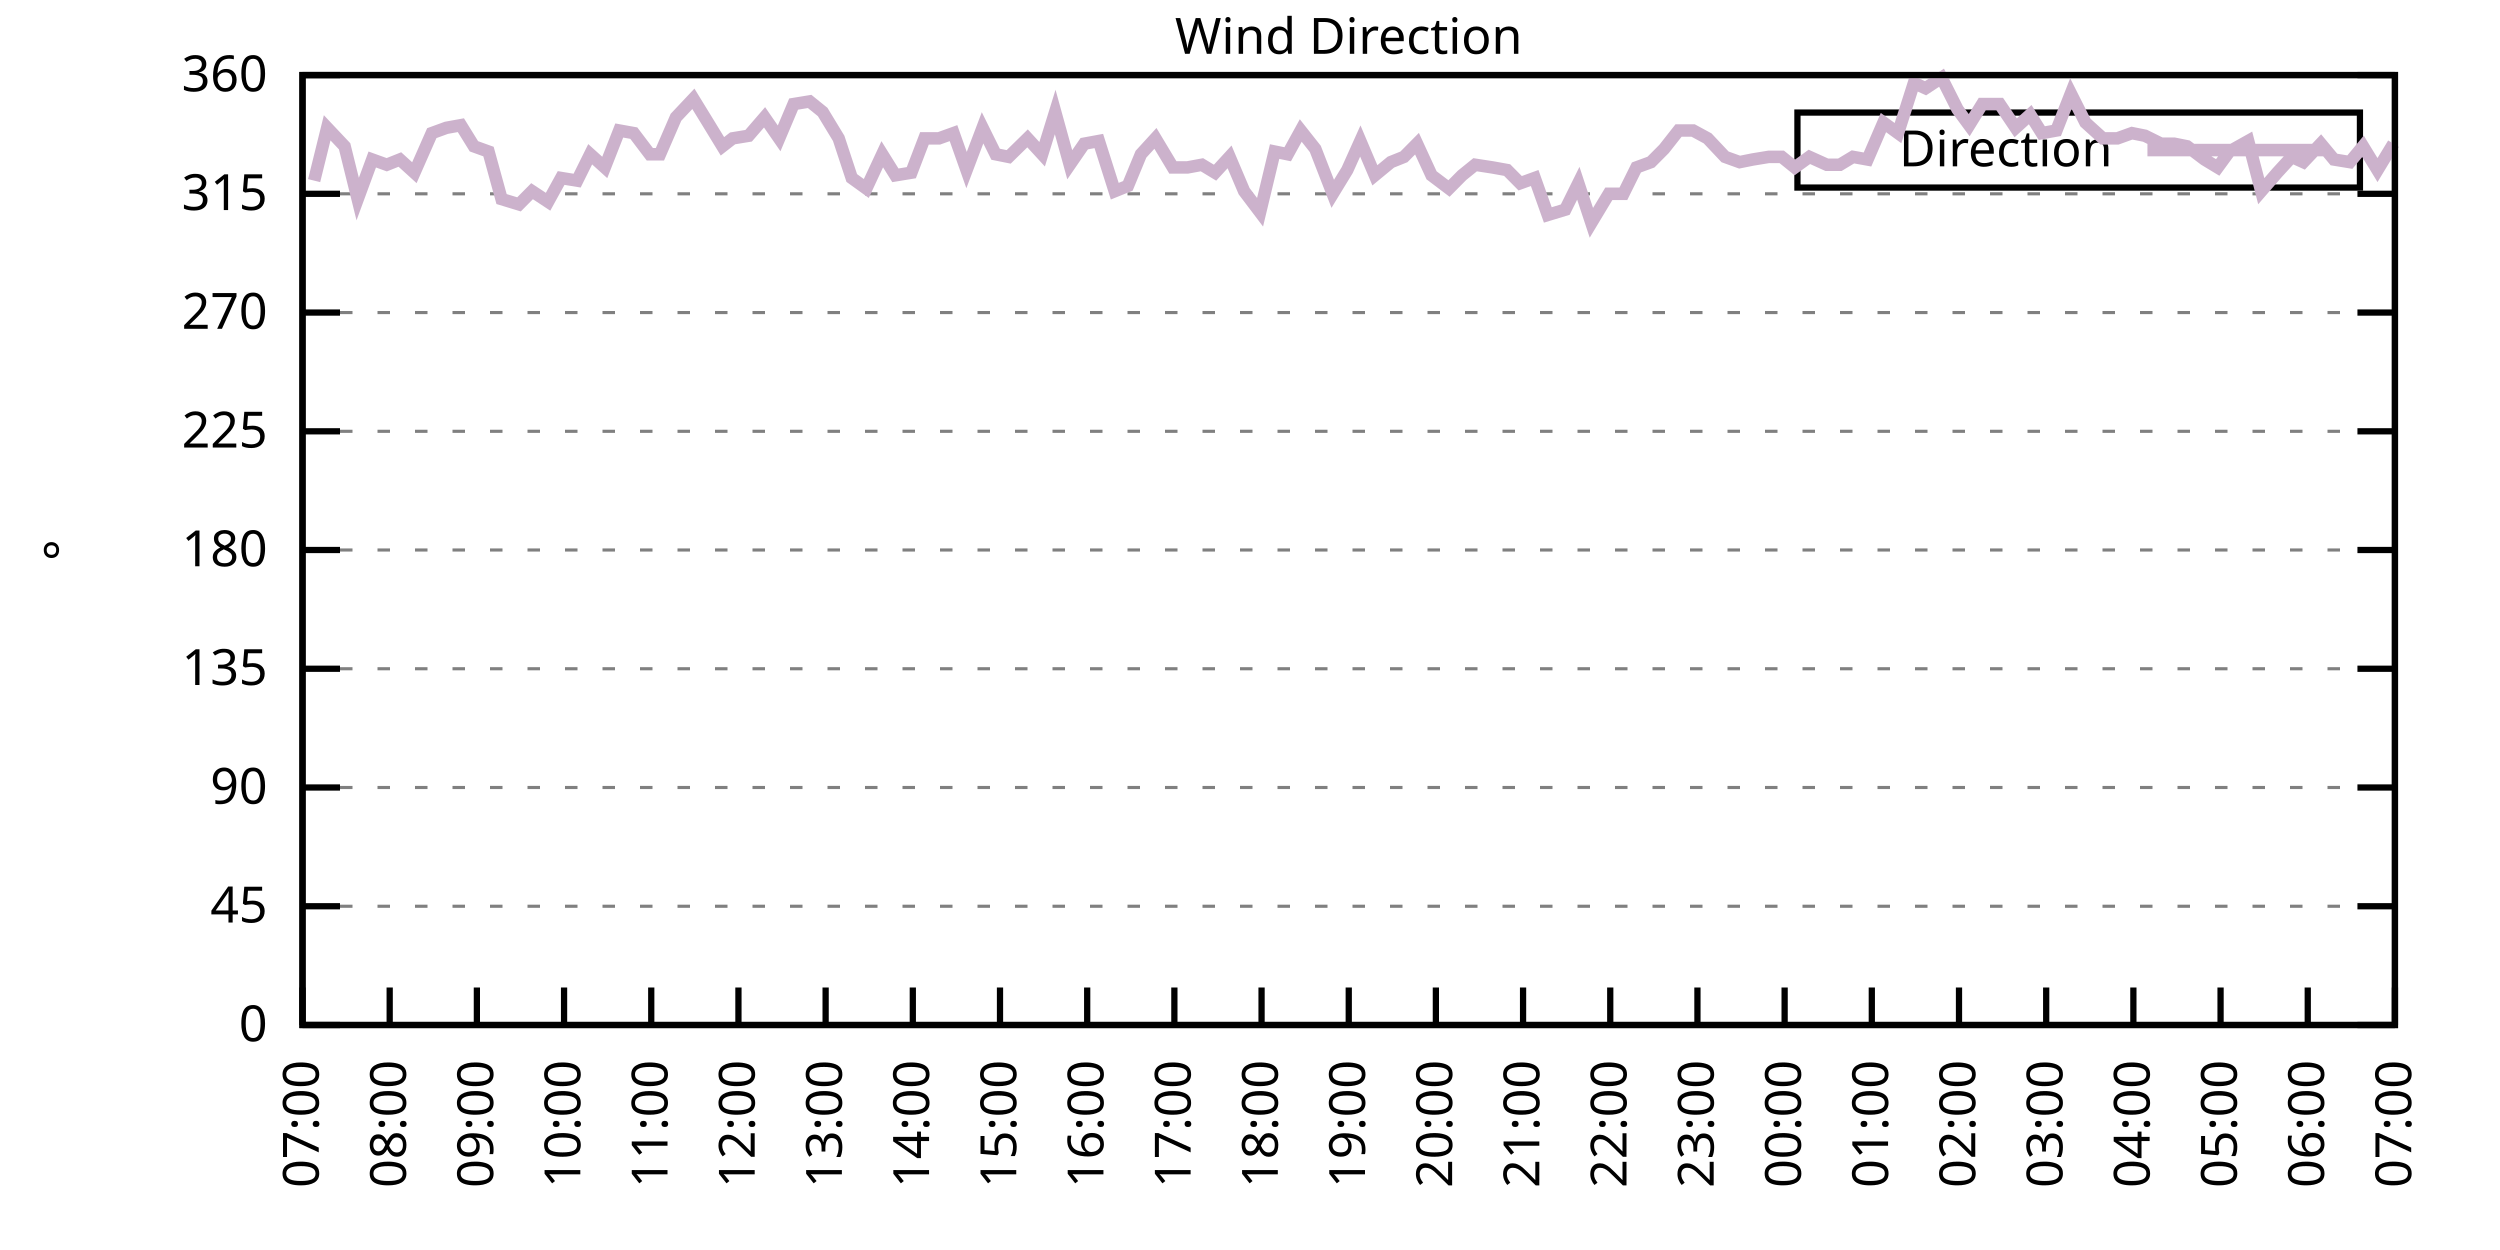
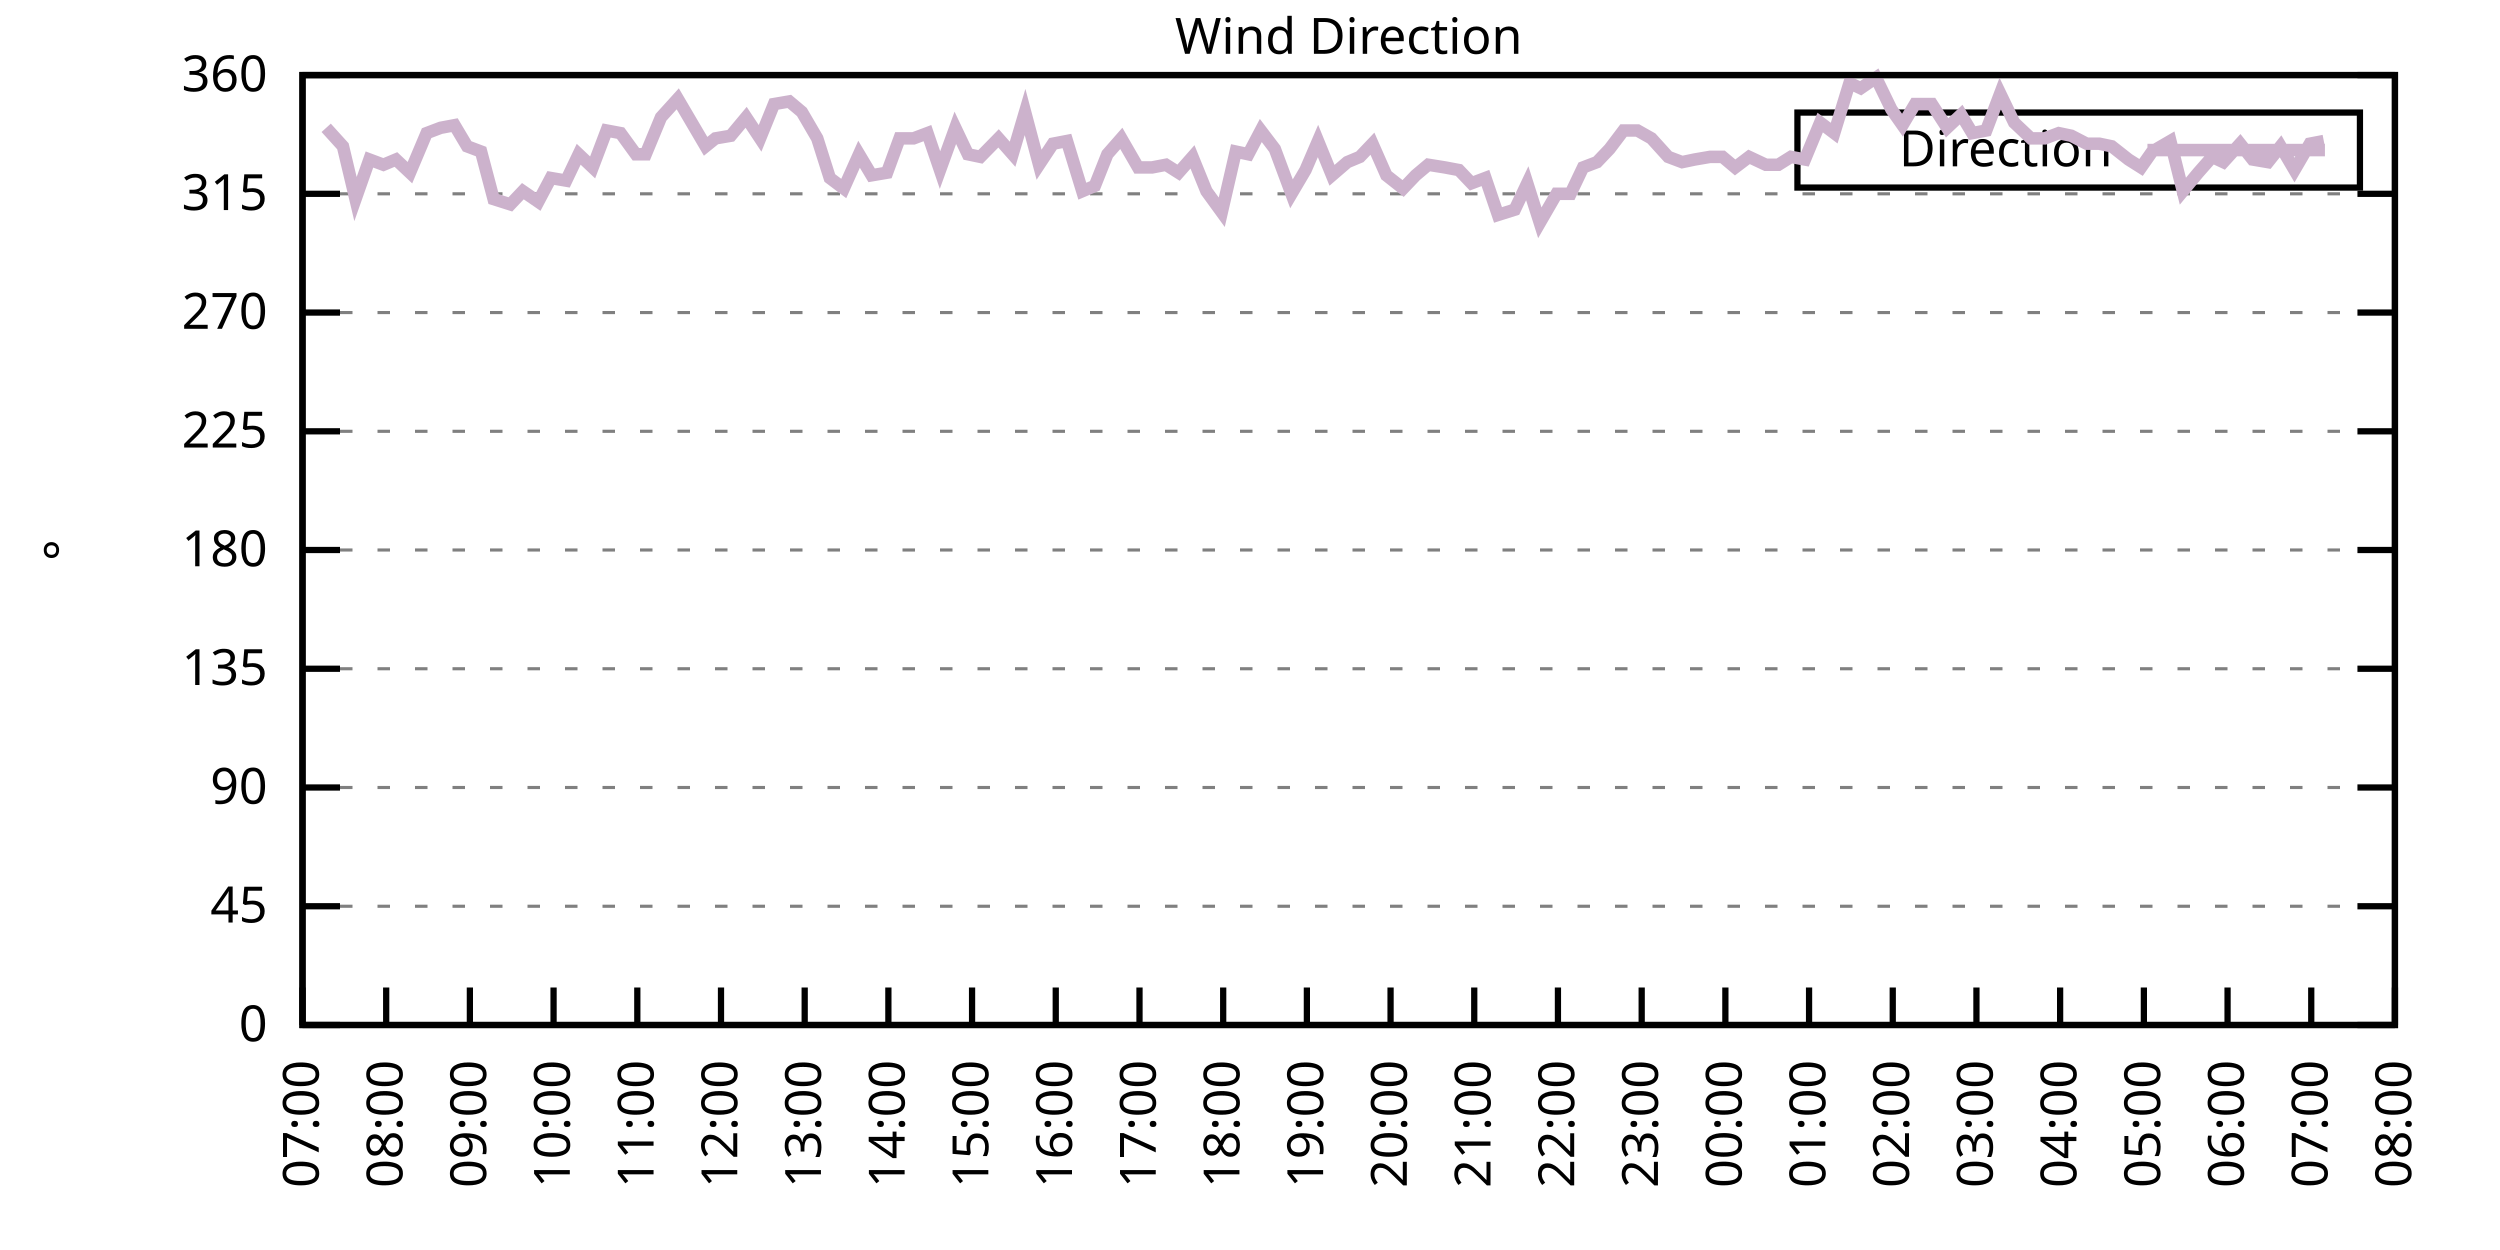
<svg xmlns="http://www.w3.org/2000/svg" xmlns:xlink="http://www.w3.org/1999/xlink" width="400" height="200" viewBox="0 0 400 200">
  <g id="gnuplot_canvas">
    <rect x="0" y="0" width="400" height="200" fill="none" />
    <defs>
      <circle id="gpDot" r="0.5" stroke-width="0.5" stroke="currentColor" />
      <path id="gpPt0" stroke-width="0.333" stroke="currentColor" d="M-1,0 h2 M0,-1 v2" />
      <path id="gpPt1" stroke-width="0.333" stroke="currentColor" d="M-1,-1 L1,1 M1,-1 L-1,1" />
      <path id="gpPt2" stroke-width="0.333" stroke="currentColor" d="M-1,0 L1,0 M0,-1 L0,1 M-1,-1 L1,1 M-1,1 L1,-1" />
      <rect id="gpPt3" stroke-width="0.333" stroke="currentColor" x="-1" y="-1" width="2" height="2" />
      <rect id="gpPt4" stroke-width="0.333" stroke="currentColor" fill="currentColor" x="-1" y="-1" width="2" height="2" />
      <circle id="gpPt5" stroke-width="0.333" stroke="currentColor" cx="0" cy="0" r="1" />
      <use xlink:href="#gpPt5" id="gpPt6" fill="currentColor" stroke="none" />
      <path id="gpPt7" stroke-width="0.333" stroke="currentColor" d="M0,-1.33 L-1.33,0.67 L1.33,0.67 z" />
      <use xlink:href="#gpPt7" id="gpPt8" fill="currentColor" stroke="none" />
      <use xlink:href="#gpPt7" id="gpPt9" stroke="currentColor" transform="rotate(180)" />
      <use xlink:href="#gpPt9" id="gpPt10" fill="currentColor" stroke="none" />
      <use xlink:href="#gpPt3" id="gpPt11" stroke="currentColor" transform="rotate(45)" />
      <use xlink:href="#gpPt11" id="gpPt12" fill="currentColor" stroke="none" />
      <path id="gpPt13" stroke-width="0.333" stroke="currentColor" d="M0,1.330 L1.265,0.411 L0.782,-1.067 L-0.782,-1.076 L-1.265,0.411 z" />
      <use xlink:href="#gpPt13" id="gpPt14" fill="currentColor" stroke="none" />
      <filter id="textbox" filterUnits="objectBoundingBox" x="0" y="0" height="1" width="1">
        <feFlood flood-color="white" flood-opacity="1" result="bgnd" />
        <feComposite in="SourceGraphic" in2="bgnd" operator="atop" />
      </filter>
      <filter id="greybox" filterUnits="objectBoundingBox" x="0" y="0" height="1" width="1">
        <feFlood flood-color="lightgrey" flood-opacity="1" result="grey" />
        <feComposite in="SourceGraphic" in2="grey" operator="atop" />
      </filter>
    </defs>
    <g fill="none" color="white" stroke="currentColor" stroke-width="1.00" stroke-linecap="butt" stroke-linejoin="miter">
</g>
    <g fill="none" color="black" stroke="currentColor" stroke-width="1.00" stroke-linecap="butt" stroke-linejoin="miter">
      <g stroke="none" shape-rendering="crispEdges">
        <polygon fill="rgb(255, 255, 255)" points="48.40,164.00 383.18,164.00 383.18,12.02 48.40,12.02 " />
      </g>
    </g>
    <g fill="none" color="black" stroke="currentColor" stroke-width="1.00" stroke-linecap="butt" stroke-linejoin="miter">
</g>
    <g fill="none" color="black" stroke="black" stroke-width="0.50" stroke-linecap="butt" stroke-linejoin="miter">
</g>
    <g fill="none" color="gray" stroke="currentColor" stroke-width="0.50" stroke-linecap="butt" stroke-linejoin="miter">
      <path stroke="gray" stroke-dasharray="2,4" class="gridline" d="M48.40,164.00 L383.19,164.00  " />
    </g>
    <g fill="none" color="gray" stroke="gray" stroke-width="1.00" stroke-linecap="butt" stroke-linejoin="miter">
</g>
    <g fill="none" color="black" stroke="currentColor" stroke-width="1.00" stroke-linecap="butt" stroke-linejoin="miter">
      <path stroke="black" d="M48.40,164.00 L54.40,164.00 M383.19,164.00 L377.19,164.00  " />
      <g transform="translate(42.80,166.60)" stroke="none" fill="black" font-family="Sans" font-size="8.00" text-anchor="end">
        <text>
          <tspan font-family="Sans"> 0</tspan>
        </text>
      </g>
    </g>
    <g fill="none" color="black" stroke="currentColor" stroke-width="1.00" stroke-linecap="butt" stroke-linejoin="miter">
</g>
    <g fill="none" color="black" stroke="black" stroke-width="0.50" stroke-linecap="butt" stroke-linejoin="miter">
</g>
    <g fill="none" color="gray" stroke="currentColor" stroke-width="0.50" stroke-linecap="butt" stroke-linejoin="miter">
      <path stroke="gray" stroke-dasharray="2,4" class="gridline" d="M48.40,145.00 L383.19,145.00  " />
    </g>
    <g fill="none" color="gray" stroke="gray" stroke-width="1.00" stroke-linecap="butt" stroke-linejoin="miter">
</g>
    <g fill="none" color="black" stroke="currentColor" stroke-width="1.00" stroke-linecap="butt" stroke-linejoin="miter">
      <path stroke="black" d="M48.40,145.00 L54.40,145.00 M383.19,145.00 L377.19,145.00  " />
      <g transform="translate(42.80,147.60)" stroke="none" fill="black" font-family="Sans" font-size="8.00" text-anchor="end">
        <text>
          <tspan font-family="Sans"> 45</tspan>
        </text>
      </g>
    </g>
    <g fill="none" color="black" stroke="currentColor" stroke-width="1.00" stroke-linecap="butt" stroke-linejoin="miter">
</g>
    <g fill="none" color="black" stroke="black" stroke-width="0.50" stroke-linecap="butt" stroke-linejoin="miter">
</g>
    <g fill="none" color="gray" stroke="currentColor" stroke-width="0.50" stroke-linecap="butt" stroke-linejoin="miter">
      <path stroke="gray" stroke-dasharray="2,4" class="gridline" d="M48.40,126.00 L383.19,126.00  " />
    </g>
    <g fill="none" color="gray" stroke="gray" stroke-width="1.00" stroke-linecap="butt" stroke-linejoin="miter">
</g>
    <g fill="none" color="black" stroke="currentColor" stroke-width="1.00" stroke-linecap="butt" stroke-linejoin="miter">
      <path stroke="black" d="M48.40,126.00 L54.40,126.00 M383.19,126.00 L377.19,126.00  " />
      <g transform="translate(42.80,128.60)" stroke="none" fill="black" font-family="Sans" font-size="8.00" text-anchor="end">
        <text>
          <tspan font-family="Sans"> 90</tspan>
        </text>
      </g>
    </g>
    <g fill="none" color="black" stroke="currentColor" stroke-width="1.00" stroke-linecap="butt" stroke-linejoin="miter">
</g>
    <g fill="none" color="black" stroke="black" stroke-width="0.50" stroke-linecap="butt" stroke-linejoin="miter">
</g>
    <g fill="none" color="gray" stroke="currentColor" stroke-width="0.50" stroke-linecap="butt" stroke-linejoin="miter">
      <path stroke="gray" stroke-dasharray="2,4" class="gridline" d="M48.40,107.00 L383.19,107.00  " />
    </g>
    <g fill="none" color="gray" stroke="gray" stroke-width="1.00" stroke-linecap="butt" stroke-linejoin="miter">
</g>
    <g fill="none" color="black" stroke="currentColor" stroke-width="1.00" stroke-linecap="butt" stroke-linejoin="miter">
      <path stroke="black" d="M48.40,107.00 L54.40,107.00 M383.19,107.00 L377.19,107.00  " />
      <g transform="translate(42.80,109.60)" stroke="none" fill="black" font-family="Sans" font-size="8.00" text-anchor="end">
        <text>
          <tspan font-family="Sans"> 135</tspan>
        </text>
      </g>
    </g>
    <g fill="none" color="black" stroke="currentColor" stroke-width="1.00" stroke-linecap="butt" stroke-linejoin="miter">
</g>
    <g fill="none" color="black" stroke="black" stroke-width="0.50" stroke-linecap="butt" stroke-linejoin="miter">
</g>
    <g fill="none" color="gray" stroke="currentColor" stroke-width="0.50" stroke-linecap="butt" stroke-linejoin="miter">
      <path stroke="gray" stroke-dasharray="2,4" class="gridline" d="M48.40,88.00 L383.19,88.00  " />
    </g>
    <g fill="none" color="gray" stroke="gray" stroke-width="1.00" stroke-linecap="butt" stroke-linejoin="miter">
</g>
    <g fill="none" color="black" stroke="currentColor" stroke-width="1.00" stroke-linecap="butt" stroke-linejoin="miter">
      <path stroke="black" d="M48.40,88.00 L54.40,88.00 M383.19,88.00 L377.19,88.00  " />
      <g transform="translate(42.80,90.60)" stroke="none" fill="black" font-family="Sans" font-size="8.00" text-anchor="end">
        <text>
          <tspan font-family="Sans"> 180</tspan>
        </text>
      </g>
    </g>
    <g fill="none" color="black" stroke="currentColor" stroke-width="1.00" stroke-linecap="butt" stroke-linejoin="miter">
</g>
    <g fill="none" color="black" stroke="black" stroke-width="0.50" stroke-linecap="butt" stroke-linejoin="miter">
</g>
    <g fill="none" color="gray" stroke="currentColor" stroke-width="0.50" stroke-linecap="butt" stroke-linejoin="miter">
      <path stroke="gray" stroke-dasharray="2,4" class="gridline" d="M48.40,69.01 L383.19,69.01  " />
    </g>
    <g fill="none" color="gray" stroke="gray" stroke-width="1.00" stroke-linecap="butt" stroke-linejoin="miter">
</g>
    <g fill="none" color="black" stroke="currentColor" stroke-width="1.00" stroke-linecap="butt" stroke-linejoin="miter">
      <path stroke="black" d="M48.40,69.01 L54.40,69.01 M383.19,69.01 L377.19,69.01  " />
      <g transform="translate(42.80,71.61)" stroke="none" fill="black" font-family="Sans" font-size="8.00" text-anchor="end">
        <text>
          <tspan font-family="Sans"> 225</tspan>
        </text>
      </g>
    </g>
    <g fill="none" color="black" stroke="currentColor" stroke-width="1.00" stroke-linecap="butt" stroke-linejoin="miter">
</g>
    <g fill="none" color="black" stroke="black" stroke-width="0.50" stroke-linecap="butt" stroke-linejoin="miter">
</g>
    <g fill="none" color="gray" stroke="currentColor" stroke-width="0.50" stroke-linecap="butt" stroke-linejoin="miter">
      <path stroke="gray" stroke-dasharray="2,4" class="gridline" d="M48.40,50.01 L383.19,50.01  " />
    </g>
    <g fill="none" color="gray" stroke="gray" stroke-width="1.00" stroke-linecap="butt" stroke-linejoin="miter">
</g>
    <g fill="none" color="black" stroke="currentColor" stroke-width="1.00" stroke-linecap="butt" stroke-linejoin="miter">
      <path stroke="black" d="M48.40,50.01 L54.40,50.01 M383.19,50.01 L377.19,50.01  " />
      <g transform="translate(42.80,52.61)" stroke="none" fill="black" font-family="Sans" font-size="8.00" text-anchor="end">
        <text>
          <tspan font-family="Sans"> 270</tspan>
        </text>
      </g>
    </g>
    <g fill="none" color="black" stroke="currentColor" stroke-width="1.00" stroke-linecap="butt" stroke-linejoin="miter">
</g>
    <g fill="none" color="black" stroke="black" stroke-width="0.50" stroke-linecap="butt" stroke-linejoin="miter">
</g>
    <g fill="none" color="gray" stroke="currentColor" stroke-width="0.50" stroke-linecap="butt" stroke-linejoin="miter">
      <path stroke="gray" stroke-dasharray="2,4" class="gridline" d="M48.40,31.01 L383.19,31.01  " />
    </g>
    <g fill="none" color="gray" stroke="gray" stroke-width="1.00" stroke-linecap="butt" stroke-linejoin="miter">
</g>
    <g fill="none" color="black" stroke="currentColor" stroke-width="1.00" stroke-linecap="butt" stroke-linejoin="miter">
      <path stroke="black" d="M48.40,31.01 L54.40,31.01 M383.19,31.01 L377.19,31.01  " />
      <g transform="translate(42.80,33.61)" stroke="none" fill="black" font-family="Sans" font-size="8.00" text-anchor="end">
        <text>
          <tspan font-family="Sans"> 315</tspan>
        </text>
      </g>
    </g>
    <g fill="none" color="black" stroke="currentColor" stroke-width="1.00" stroke-linecap="butt" stroke-linejoin="miter">
</g>
    <g fill="none" color="black" stroke="black" stroke-width="0.50" stroke-linecap="butt" stroke-linejoin="miter">
</g>
    <g fill="none" color="gray" stroke="currentColor" stroke-width="0.50" stroke-linecap="butt" stroke-linejoin="miter">
      <path stroke="gray" stroke-dasharray="2,4" class="gridline" d="M48.40,12.01 L383.19,12.01  " />
    </g>
    <g fill="none" color="gray" stroke="gray" stroke-width="1.00" stroke-linecap="butt" stroke-linejoin="miter">
</g>
    <g fill="none" color="black" stroke="currentColor" stroke-width="1.00" stroke-linecap="butt" stroke-linejoin="miter">
      <path stroke="black" d="M48.40,12.01 L54.40,12.01 M383.19,12.01 L377.19,12.01  " />
      <g transform="translate(42.80,14.61)" stroke="none" fill="black" font-family="Sans" font-size="8.00" text-anchor="end">
        <text>
          <tspan font-family="Sans"> 360</tspan>
        </text>
      </g>
    </g>
    <g fill="none" color="black" stroke="currentColor" stroke-width="1.00" stroke-linecap="butt" stroke-linejoin="miter">
      <path stroke="black" d="M48.40,164.00 L48.40,158.00  " />
      <g transform="translate(51.00,169.60) rotate(270.00)" stroke="none" fill="black" font-family="Sans" font-size="8.00" text-anchor="end">
        <text>
          <tspan font-family="Sans">07:00</tspan>
        </text>
      </g>
    </g>
    <g fill="none" color="black" stroke="currentColor" stroke-width="1.00" stroke-linecap="butt" stroke-linejoin="miter">
-       <path stroke="black" d="M62.35,164.00 L62.35,158.00  " />
-       <g transform="translate(64.95,169.60) rotate(270.00)" stroke="none" fill="black" font-family="Sans" font-size="8.00" text-anchor="end">
+       <path stroke="black" d="M61.79,164.00 L61.79,158.00  " />
+       <g transform="translate(64.39,169.60) rotate(270.00)" stroke="none" fill="black" font-family="Sans" font-size="8.00" text-anchor="end">
        <text>
          <tspan font-family="Sans">08:00</tspan>
        </text>
      </g>
    </g>
    <g fill="none" color="black" stroke="currentColor" stroke-width="1.00" stroke-linecap="butt" stroke-linejoin="miter">
-       <path stroke="black" d="M76.30,164.00 L76.30,158.00  " />
-       <g transform="translate(78.90,169.60) rotate(270.00)" stroke="none" fill="black" font-family="Sans" font-size="8.00" text-anchor="end">
+       <path stroke="black" d="M75.18,164.00 L75.18,158.00  " />
+       <g transform="translate(77.78,169.60) rotate(270.00)" stroke="none" fill="black" font-family="Sans" font-size="8.00" text-anchor="end">
        <text>
          <tspan font-family="Sans">09:00</tspan>
        </text>
      </g>
    </g>
    <g fill="none" color="black" stroke="currentColor" stroke-width="1.00" stroke-linecap="butt" stroke-linejoin="miter">
-       <path stroke="black" d="M90.25,164.00 L90.25,158.00  " />
-       <g transform="translate(92.85,169.60) rotate(270.00)" stroke="none" fill="black" font-family="Sans" font-size="8.00" text-anchor="end">
+       <path stroke="black" d="M88.57,164.00 L88.57,158.00  " />
+       <g transform="translate(91.17,169.60) rotate(270.00)" stroke="none" fill="black" font-family="Sans" font-size="8.00" text-anchor="end">
        <text>
          <tspan font-family="Sans">10:00</tspan>
        </text>
      </g>
    </g>
    <g fill="none" color="black" stroke="currentColor" stroke-width="1.00" stroke-linecap="butt" stroke-linejoin="miter">
-       <path stroke="black" d="M104.20,164.00 L104.20,158.00  " />
-       <g transform="translate(106.80,169.60) rotate(270.00)" stroke="none" fill="black" font-family="Sans" font-size="8.00" text-anchor="end">
+       <path stroke="black" d="M101.97,164.00 L101.97,158.00  " />
+       <g transform="translate(104.57,169.60) rotate(270.00)" stroke="none" fill="black" font-family="Sans" font-size="8.00" text-anchor="end">
        <text>
          <tspan font-family="Sans">11:00</tspan>
        </text>
      </g>
    </g>
    <g fill="none" color="black" stroke="currentColor" stroke-width="1.00" stroke-linecap="butt" stroke-linejoin="miter">
-       <path stroke="black" d="M118.15,164.00 L118.15,158.00  " />
-       <g transform="translate(120.75,169.60) rotate(270.00)" stroke="none" fill="black" font-family="Sans" font-size="8.00" text-anchor="end">
+       <path stroke="black" d="M115.36,164.00 L115.36,158.00  " />
+       <g transform="translate(117.96,169.60) rotate(270.00)" stroke="none" fill="black" font-family="Sans" font-size="8.00" text-anchor="end">
        <text>
          <tspan font-family="Sans">12:00</tspan>
        </text>
      </g>
    </g>
    <g fill="none" color="black" stroke="currentColor" stroke-width="1.00" stroke-linecap="butt" stroke-linejoin="miter">
-       <path stroke="black" d="M132.10,164.00 L132.10,158.00  " />
-       <g transform="translate(134.70,169.60) rotate(270.00)" stroke="none" fill="black" font-family="Sans" font-size="8.00" text-anchor="end">
+       <path stroke="black" d="M128.75,164.00 L128.75,158.00  " />
+       <g transform="translate(131.35,169.60) rotate(270.00)" stroke="none" fill="black" font-family="Sans" font-size="8.00" text-anchor="end">
        <text>
          <tspan font-family="Sans">13:00</tspan>
        </text>
      </g>
    </g>
    <g fill="none" color="black" stroke="currentColor" stroke-width="1.00" stroke-linecap="butt" stroke-linejoin="miter">
-       <path stroke="black" d="M146.05,164.00 L146.05,158.00  " />
-       <g transform="translate(148.65,169.60) rotate(270.00)" stroke="none" fill="black" font-family="Sans" font-size="8.00" text-anchor="end">
+       <path stroke="black" d="M142.14,164.00 L142.14,158.00  " />
+       <g transform="translate(144.74,169.60) rotate(270.00)" stroke="none" fill="black" font-family="Sans" font-size="8.00" text-anchor="end">
        <text>
          <tspan font-family="Sans">14:00</tspan>
        </text>
      </g>
    </g>
    <g fill="none" color="black" stroke="currentColor" stroke-width="1.00" stroke-linecap="butt" stroke-linejoin="miter">
-       <path stroke="black" d="M160.00,164.00 L160.00,158.00  " />
-       <g transform="translate(162.60,169.60) rotate(270.00)" stroke="none" fill="black" font-family="Sans" font-size="8.00" text-anchor="end">
+       <path stroke="black" d="M155.53,164.00 L155.53,158.00  " />
+       <g transform="translate(158.13,169.60) rotate(270.00)" stroke="none" fill="black" font-family="Sans" font-size="8.00" text-anchor="end">
        <text>
          <tspan font-family="Sans">15:00</tspan>
        </text>
      </g>
    </g>
    <g fill="none" color="black" stroke="currentColor" stroke-width="1.00" stroke-linecap="butt" stroke-linejoin="miter">
-       <path stroke="black" d="M173.95,164.00 L173.95,158.00  " />
-       <g transform="translate(176.55,169.60) rotate(270.00)" stroke="none" fill="black" font-family="Sans" font-size="8.00" text-anchor="end">
+       <path stroke="black" d="M168.92,164.00 L168.92,158.00  " />
+       <g transform="translate(171.52,169.60) rotate(270.00)" stroke="none" fill="black" font-family="Sans" font-size="8.00" text-anchor="end">
        <text>
          <tspan font-family="Sans">16:00</tspan>
        </text>
      </g>
    </g>
    <g fill="none" color="black" stroke="currentColor" stroke-width="1.00" stroke-linecap="butt" stroke-linejoin="miter">
-       <path stroke="black" d="M187.90,164.00 L187.90,158.00  " />
-       <g transform="translate(190.50,169.60) rotate(270.00)" stroke="none" fill="black" font-family="Sans" font-size="8.00" text-anchor="end">
+       <path stroke="black" d="M182.32,164.00 L182.32,158.00  " />
+       <g transform="translate(184.92,169.60) rotate(270.00)" stroke="none" fill="black" font-family="Sans" font-size="8.00" text-anchor="end">
        <text>
          <tspan font-family="Sans">17:00</tspan>
        </text>
      </g>
    </g>
    <g fill="none" color="black" stroke="currentColor" stroke-width="1.00" stroke-linecap="butt" stroke-linejoin="miter">
-       <path stroke="black" d="M201.85,164.00 L201.85,158.00  " />
-       <g transform="translate(204.45,169.60) rotate(270.00)" stroke="none" fill="black" font-family="Sans" font-size="8.00" text-anchor="end">
+       <path stroke="black" d="M195.71,164.00 L195.71,158.00  " />
+       <g transform="translate(198.31,169.60) rotate(270.00)" stroke="none" fill="black" font-family="Sans" font-size="8.00" text-anchor="end">
        <text>
          <tspan font-family="Sans">18:00</tspan>
        </text>
      </g>
    </g>
    <g fill="none" color="black" stroke="currentColor" stroke-width="1.00" stroke-linecap="butt" stroke-linejoin="miter">
-       <path stroke="black" d="M215.80,164.00 L215.80,158.00  " />
-       <g transform="translate(218.40,169.60) rotate(270.00)" stroke="none" fill="black" font-family="Sans" font-size="8.00" text-anchor="end">
+       <path stroke="black" d="M209.10,164.00 L209.10,158.00  " />
+       <g transform="translate(211.70,169.60) rotate(270.00)" stroke="none" fill="black" font-family="Sans" font-size="8.00" text-anchor="end">
        <text>
          <tspan font-family="Sans">19:00</tspan>
        </text>
      </g>
    </g>
    <g fill="none" color="black" stroke="currentColor" stroke-width="1.00" stroke-linecap="butt" stroke-linejoin="miter">
-       <path stroke="black" d="M229.74,164.00 L229.74,158.00  " />
-       <g transform="translate(232.34,169.60) rotate(270.00)" stroke="none" fill="black" font-family="Sans" font-size="8.00" text-anchor="end">
+       <path stroke="black" d="M222.49,164.00 L222.49,158.00  " />
+       <g transform="translate(225.09,169.60) rotate(270.00)" stroke="none" fill="black" font-family="Sans" font-size="8.00" text-anchor="end">
        <text>
          <tspan font-family="Sans">20:00</tspan>
        </text>
      </g>
    </g>
    <g fill="none" color="black" stroke="currentColor" stroke-width="1.00" stroke-linecap="butt" stroke-linejoin="miter">
-       <path stroke="black" d="M243.69,164.00 L243.69,158.00  " />
-       <g transform="translate(246.29,169.60) rotate(270.00)" stroke="none" fill="black" font-family="Sans" font-size="8.00" text-anchor="end">
+       <path stroke="black" d="M235.88,164.00 L235.88,158.00  " />
+       <g transform="translate(238.48,169.60) rotate(270.00)" stroke="none" fill="black" font-family="Sans" font-size="8.00" text-anchor="end">
        <text>
          <tspan font-family="Sans">21:00</tspan>
        </text>
      </g>
    </g>
    <g fill="none" color="black" stroke="currentColor" stroke-width="1.00" stroke-linecap="butt" stroke-linejoin="miter">
-       <path stroke="black" d="M257.64,164.00 L257.64,158.00  " />
-       <g transform="translate(260.24,169.60) rotate(270.00)" stroke="none" fill="black" font-family="Sans" font-size="8.00" text-anchor="end">
+       <path stroke="black" d="M249.27,164.00 L249.27,158.00  " />
+       <g transform="translate(251.87,169.60) rotate(270.00)" stroke="none" fill="black" font-family="Sans" font-size="8.00" text-anchor="end">
        <text>
          <tspan font-family="Sans">22:00</tspan>
        </text>
      </g>
    </g>
    <g fill="none" color="black" stroke="currentColor" stroke-width="1.00" stroke-linecap="butt" stroke-linejoin="miter">
-       <path stroke="black" d="M271.59,164.00 L271.59,158.00  " />
-       <g transform="translate(274.19,169.60) rotate(270.00)" stroke="none" fill="black" font-family="Sans" font-size="8.00" text-anchor="end">
+       <path stroke="black" d="M262.67,164.00 L262.67,158.00  " />
+       <g transform="translate(265.27,169.60) rotate(270.00)" stroke="none" fill="black" font-family="Sans" font-size="8.00" text-anchor="end">
        <text>
          <tspan font-family="Sans">23:00</tspan>
        </text>
      </g>
    </g>
    <g fill="none" color="black" stroke="currentColor" stroke-width="1.00" stroke-linecap="butt" stroke-linejoin="miter">
-       <path stroke="black" d="M285.54,164.00 L285.54,158.00  " />
-       <g transform="translate(288.14,169.60) rotate(270.00)" stroke="none" fill="black" font-family="Sans" font-size="8.00" text-anchor="end">
+       <path stroke="black" d="M276.06,164.00 L276.06,158.00  " />
+       <g transform="translate(278.66,169.60) rotate(270.00)" stroke="none" fill="black" font-family="Sans" font-size="8.00" text-anchor="end">
        <text>
          <tspan font-family="Sans">00:00</tspan>
        </text>
      </g>
    </g>
    <g fill="none" color="black" stroke="currentColor" stroke-width="1.00" stroke-linecap="butt" stroke-linejoin="miter">
-       <path stroke="black" d="M299.49,164.00 L299.49,158.00  " />
-       <g transform="translate(302.09,169.60) rotate(270.00)" stroke="none" fill="black" font-family="Sans" font-size="8.00" text-anchor="end">
+       <path stroke="black" d="M289.45,164.00 L289.45,158.00  " />
+       <g transform="translate(292.05,169.60) rotate(270.00)" stroke="none" fill="black" font-family="Sans" font-size="8.00" text-anchor="end">
        <text>
          <tspan font-family="Sans">01:00</tspan>
        </text>
      </g>
    </g>
    <g fill="none" color="black" stroke="currentColor" stroke-width="1.00" stroke-linecap="butt" stroke-linejoin="miter">
-       <path stroke="black" d="M313.44,164.00 L313.44,158.00  " />
-       <g transform="translate(316.04,169.60) rotate(270.00)" stroke="none" fill="black" font-family="Sans" font-size="8.00" text-anchor="end">
+       <path stroke="black" d="M302.84,164.00 L302.84,158.00  " />
+       <g transform="translate(305.44,169.60) rotate(270.00)" stroke="none" fill="black" font-family="Sans" font-size="8.00" text-anchor="end">
        <text>
          <tspan font-family="Sans">02:00</tspan>
        </text>
      </g>
    </g>
    <g fill="none" color="black" stroke="currentColor" stroke-width="1.00" stroke-linecap="butt" stroke-linejoin="miter">
-       <path stroke="black" d="M327.39,164.00 L327.39,158.00  " />
-       <g transform="translate(329.99,169.60) rotate(270.00)" stroke="none" fill="black" font-family="Sans" font-size="8.00" text-anchor="end">
+       <path stroke="black" d="M316.23,164.00 L316.23,158.00  " />
+       <g transform="translate(318.83,169.60) rotate(270.00)" stroke="none" fill="black" font-family="Sans" font-size="8.00" text-anchor="end">
        <text>
          <tspan font-family="Sans">03:00</tspan>
        </text>
      </g>
    </g>
    <g fill="none" color="black" stroke="currentColor" stroke-width="1.00" stroke-linecap="butt" stroke-linejoin="miter">
-       <path stroke="black" d="M341.34,164.00 L341.34,158.00  " />
-       <g transform="translate(343.94,169.60) rotate(270.00)" stroke="none" fill="black" font-family="Sans" font-size="8.00" text-anchor="end">
+       <path stroke="black" d="M329.62,164.00 L329.62,158.00  " />
+       <g transform="translate(332.22,169.60) rotate(270.00)" stroke="none" fill="black" font-family="Sans" font-size="8.00" text-anchor="end">
        <text>
          <tspan font-family="Sans">04:00</tspan>
        </text>
      </g>
    </g>
    <g fill="none" color="black" stroke="currentColor" stroke-width="1.00" stroke-linecap="butt" stroke-linejoin="miter">
-       <path stroke="black" d="M355.29,164.00 L355.29,158.00  " />
-       <g transform="translate(357.89,169.60) rotate(270.00)" stroke="none" fill="black" font-family="Sans" font-size="8.00" text-anchor="end">
+       <path stroke="black" d="M343.02,164.00 L343.02,158.00  " />
+       <g transform="translate(345.62,169.60) rotate(270.00)" stroke="none" fill="black" font-family="Sans" font-size="8.00" text-anchor="end">
        <text>
          <tspan font-family="Sans">05:00</tspan>
        </text>
      </g>
    </g>
    <g fill="none" color="black" stroke="currentColor" stroke-width="1.00" stroke-linecap="butt" stroke-linejoin="miter">
-       <path stroke="black" d="M369.24,164.00 L369.24,158.00  " />
-       <g transform="translate(371.84,169.60) rotate(270.00)" stroke="none" fill="black" font-family="Sans" font-size="8.00" text-anchor="end">
+       <path stroke="black" d="M356.41,164.00 L356.41,158.00  " />
+       <g transform="translate(359.01,169.60) rotate(270.00)" stroke="none" fill="black" font-family="Sans" font-size="8.00" text-anchor="end">
        <text>
          <tspan font-family="Sans">06:00</tspan>
+         </text>
+       </g>
+     </g>
+     <g fill="none" color="black" stroke="currentColor" stroke-width="1.00" stroke-linecap="butt" stroke-linejoin="miter">
+       <path stroke="black" d="M369.80,164.00 L369.80,158.00  " />
+       <g transform="translate(372.40,169.60) rotate(270.00)" stroke="none" fill="black" font-family="Sans" font-size="8.00" text-anchor="end">
+         <text>
+           <tspan font-family="Sans">07:00</tspan>
        </text>
      </g>
    </g>
    <g fill="none" color="black" stroke="currentColor" stroke-width="1.00" stroke-linecap="butt" stroke-linejoin="miter">
      <path stroke="black" d="M383.19,164.00 L383.19,158.00  " />
      <g transform="translate(385.79,169.60) rotate(270.00)" stroke="none" fill="black" font-family="Sans" font-size="8.00" text-anchor="end">
        <text>
-           <tspan font-family="Sans">07:00</tspan>
+           <tspan font-family="Sans">08:00</tspan>
        </text>
      </g>
    </g>
    <g fill="none" color="black" stroke="currentColor" stroke-width="1.00" stroke-linecap="butt" stroke-linejoin="miter">
</g>
    <g fill="none" color="black" stroke="currentColor" stroke-width="1.00" stroke-linecap="butt" stroke-linejoin="miter">
      <path stroke="black" d="M48.40,12.01 L48.40,164.00 L383.19,164.00 L383.19,12.01 L48.40,12.01 Z  " />
    </g>
    <g fill="none" color="black" stroke="currentColor" stroke-width="1.00" stroke-linecap="butt" stroke-linejoin="miter">
</g>
    <g fill="none" color="black" stroke="currentColor" stroke-width="1.00" stroke-linecap="butt" stroke-linejoin="miter">
      <path stroke="black" d="M287.59,30.01 L287.59,18.01 L377.59,18.01 L377.59,30.01 L287.59,30.01 Z  " />
    </g>
    <g id="Wind_direction_plot_1">
      <g fill="none" color="white" stroke="black" stroke-width="2.00" stroke-linecap="butt" stroke-linejoin="miter">
</g>
      <g fill="none" color="black" stroke="currentColor" stroke-width="2.00" stroke-linecap="butt" stroke-linejoin="miter">
        <g transform="translate(337.99,26.61)" stroke="none" fill="black" font-family="Sans" font-size="8.00" text-anchor="end">
          <text>
            <tspan font-family="Sans">Direction</tspan>
          </text>
        </g>
      </g>
      <g fill="none" color="black" stroke="currentColor" stroke-width="2.00" stroke-linecap="butt" stroke-linejoin="miter">
-         <path stroke="rgb(204, 178, 204)" d="M343.59,24.01 L371.99,24.01 M50.26,28.90 L52.35,20.45 L55.14,23.41 L57.23,31.85 L59.56,25.52 L61.88,26.36   L63.98,25.52 L66.30,27.63 L69.09,21.30 L71.42,20.45 L73.74,20.03 L75.83,23.41 L78.16,24.25 L80.25,31.85   L83.04,32.70 L85.13,30.59 L87.69,32.28 L89.78,28.48 L92.34,28.90 L94.43,24.68 L96.76,26.79 L99.08,20.88   L101.41,21.30 L103.97,24.68 L105.59,24.68 L108.15,18.77 L110.94,15.81 L113.27,19.61 L115.59,23.41 L117.22,22.14   L119.78,21.72 L122.33,18.77 L124.66,22.14 L126.98,16.65 L129.54,16.23 L131.63,17.92 L134.19,22.14 L136.28,28.48   L138.61,30.16 L141.16,24.68 L143.26,28.05 L145.81,27.63 L147.91,22.14 L150.23,22.14 L152.56,21.30 L154.65,27.21   L157.21,20.45 L159.30,24.68 L161.39,25.10 L164.41,22.14 L166.74,24.68 L168.83,17.92 L171.16,26.36 L173.48,22.99   L175.81,22.56 L178.36,30.59 L180.46,29.74 L182.55,24.68 L184.87,22.14 L187.66,26.79 L189.99,26.79 L192.31,26.36   L194.41,27.63 L196.73,25.10 L199.06,30.59 L201.61,33.96 L203.94,24.25 L206.03,24.68 L208.12,20.88 L210.45,23.83   L213.24,31.01 L215.56,27.21 L217.65,22.56 L219.98,28.05 L222.54,25.94 L224.63,25.10 L226.72,22.99 L229.05,28.05   L231.84,30.16 L233.93,28.05 L236.02,26.36 L238.81,26.79 L241.14,27.21 L243.23,29.32 L245.55,28.48 L247.65,34.39   L250.44,33.54 L252.53,29.32 L254.62,35.65 L257.41,31.01 L259.74,31.01 L261.83,26.79 L264.15,25.94 L266.25,23.83   L268.57,20.88 L270.90,20.88 L273.22,22.14 L276.01,25.10 L278.34,25.94 L280.43,25.52 L282.99,25.10 L285.08,25.10   L287.17,26.79 L289.50,25.10 L292.29,26.36 L294.38,26.36 L296.47,25.10 L298.80,25.52 L301.35,19.61 L303.68,21.30   L306.23,13.28 L308.09,14.12 L310.65,12.43 L313.21,17.50 L315.07,20.03 L317.16,16.65 L319.95,16.65 L322.51,20.45   L324.83,18.34 L326.69,21.30 L329.02,20.88 L331.34,14.97 L333.67,19.61 L336.46,22.14 L338.78,22.14 L341.11,21.30   L343.20,21.72 L345.76,22.99 L347.85,22.99 L349.94,23.41 L352.73,25.52 L354.83,26.79 L356.69,24.25 L359.71,22.56   L361.80,30.59 L364.36,27.63 L366.68,25.10 L368.54,25.94 L371.33,22.99 L373.43,25.52 L375.98,25.94 L378.08,23.41   L380.40,27.21 L382.96,22.99  " />
+         <path stroke="rgb(204, 178, 204)" d="M343.59,24.01 L371.99,24.01 M52.19,20.45 L54.87,23.41 L56.88,31.85 L59.11,25.52 L61.35,26.36 L63.35,25.52   L65.59,27.63 L68.26,21.30 L70.50,20.45 L72.73,20.03 L74.74,23.41 L76.97,24.25 L78.98,31.85 L81.66,32.70   L83.66,30.59 L86.12,32.28 L88.13,28.48 L90.58,28.90 L92.59,24.68 L94.82,26.79 L97.06,20.88 L99.29,21.30   L101.74,24.68 L103.31,24.68 L105.76,18.77 L108.44,15.81 L110.67,19.61 L112.90,23.41 L114.47,22.14 L116.92,21.72   L119.38,18.77 L121.61,22.14 L123.84,16.65 L126.29,16.23 L128.30,17.92 L130.76,22.14 L132.77,28.48 L135.00,30.16   L137.45,24.68 L139.46,28.05 L141.92,27.63 L143.93,22.14 L146.16,22.14 L148.39,21.30 L150.40,27.21 L152.85,20.45   L154.86,24.68 L156.87,25.10 L159.77,22.14 L162.01,24.68 L164.01,17.92 L166.25,26.36 L168.48,22.99 L170.71,22.56   L173.17,30.59 L175.17,29.74 L177.18,24.68 L179.41,22.14 L182.09,26.79 L184.32,26.79 L186.56,26.36 L188.57,27.63   L190.80,25.10 L193.03,30.59 L195.48,33.96 L197.72,24.25 L199.73,24.68 L201.73,20.88 L203.97,23.83 L206.64,31.01   L208.88,27.21 L210.88,22.56 L213.12,28.05 L215.57,25.94 L217.58,25.10 L219.59,22.99 L221.82,28.05 L224.50,30.16   L226.51,28.05 L228.52,26.36 L231.20,26.79 L233.43,27.21 L235.44,29.32 L237.67,28.48 L239.68,34.39 L242.36,33.54   L244.36,29.32 L246.37,35.65 L249.05,31.01 L251.28,31.01 L253.29,26.79 L255.52,25.94 L257.53,23.83 L259.76,20.88   L262.00,20.88 L264.23,22.14 L266.91,25.10 L269.14,25.94 L271.15,25.52 L273.60,25.10 L275.61,25.10 L277.62,26.79   L279.85,25.10 L282.53,26.36 L284.54,26.36 L286.55,25.10 L288.78,25.52 L291.23,19.61 L293.47,21.30 L295.92,13.28   L297.71,14.12 L300.16,12.43 L302.62,17.50 L304.40,20.03 L306.41,16.65 L309.09,16.65 L311.54,20.45 L313.78,18.34   L315.56,21.30 L317.79,20.88 L320.03,14.97 L322.26,19.61 L324.94,22.14 L327.17,22.14 L329.40,21.30 L331.41,21.72   L333.86,22.99 L335.87,22.99 L337.88,23.41 L340.56,25.52 L342.57,26.79 L344.35,24.25 L347.26,22.56 L349.26,30.59   L351.72,27.63 L353.95,25.10 L355.74,25.94 L358.42,22.99 L360.42,25.52 L362.88,25.94 L364.89,23.41 L367.12,27.21   L369.58,22.99 L371.81,22.56  " />
      </g>
    </g>
    <g fill="none" color="black" stroke="currentColor" stroke-width="2.00" stroke-linecap="butt" stroke-linejoin="miter">
</g>
    <g fill="none" color="black" stroke="black" stroke-width="1.00" stroke-linecap="butt" stroke-linejoin="miter">
</g>
    <g fill="none" color="black" stroke="currentColor" stroke-width="1.00" stroke-linecap="butt" stroke-linejoin="miter">
      <path stroke="black" d="M48.40,12.01 L48.40,164.00 L383.19,164.00 L383.19,12.01 L48.40,12.01 Z  " />
      <g transform="translate(12.80,88.01) rotate(270.00)" stroke="none" fill="black" font-family="Sans" font-size="8.00" text-anchor="middle">
        <text>
          <tspan font-family="Sans">°</tspan>
        </text>
      </g>
    </g>
    <g fill="none" color="black" stroke="currentColor" stroke-width="1.00" stroke-linecap="butt" stroke-linejoin="miter">
</g>
    <g fill="none" color="black" stroke="currentColor" stroke-width="1.00" stroke-linecap="butt" stroke-linejoin="miter">
      <g transform="translate(215.79,8.61)" stroke="none" fill="black" font-family="Sans" font-size="8.00" text-anchor="middle">
        <text>
          <tspan font-family="Sans">Wind Direction</tspan>
        </text>
      </g>
    </g>
    <g fill="none" color="black" stroke="currentColor" stroke-width="1.00" stroke-linecap="butt" stroke-linejoin="miter">
</g>
  </g>
</svg>
